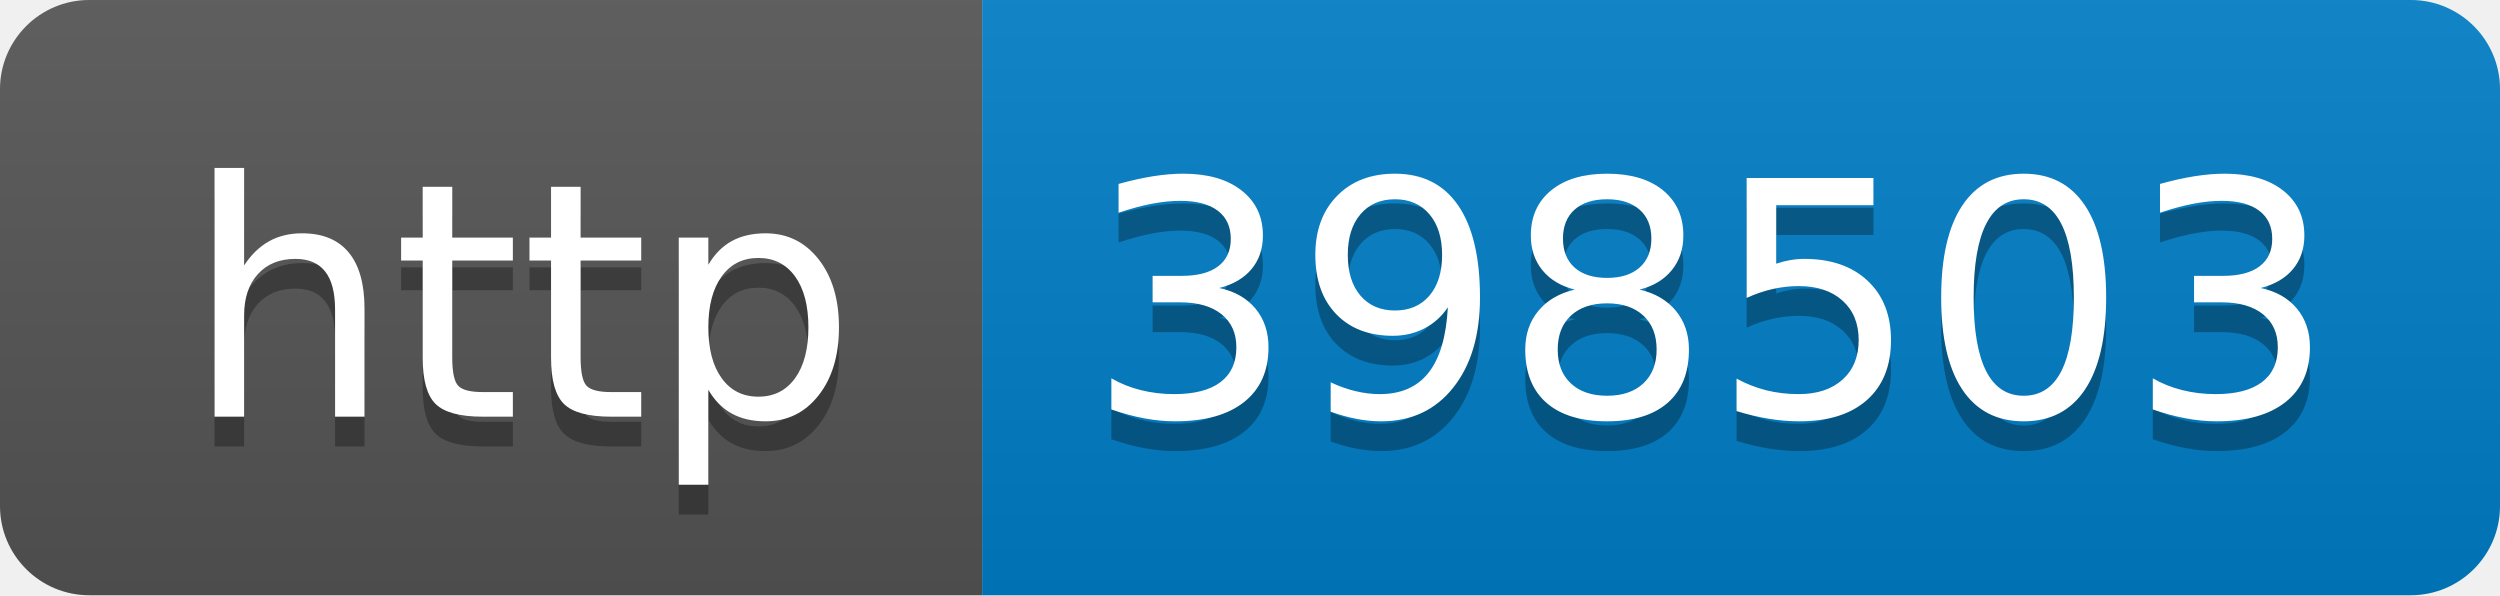
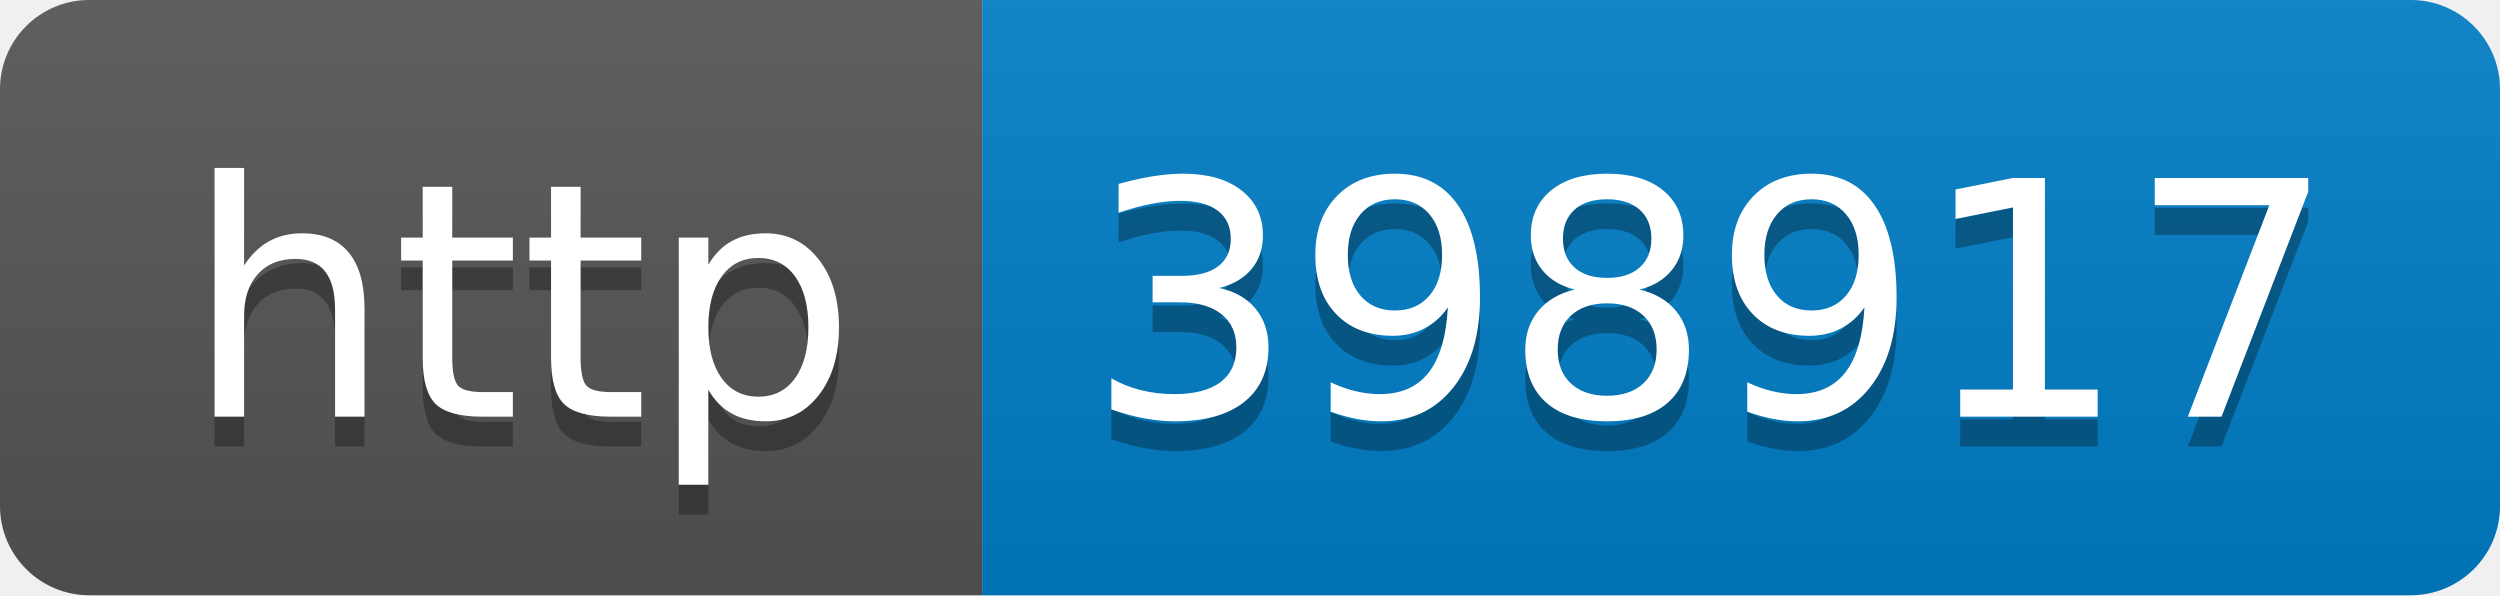
- <svg xmlns="http://www.w3.org/2000/svg" width="84" height="20" role="img" aria-label="http: 398503">
+ <svg xmlns="http://www.w3.org/2000/svg" width="84" height="20" role="img" aria-label="http: 398917">
  <linearGradient id="s" x2="0" y2="100%">
    <stop offset="0" stop-color="#bbb" stop-opacity=".1" />
    <stop offset="1" stop-opacity=".1" />
  </linearGradient>
  <clipPath id="r">
    <rect width="84" height="20" rx="3" fill="#fff" />
  </clipPath>
  <g clip-path="url(#r)">
    <rect width="33" height="20" fill="#555" />
    <rect x="33" width="51" height="20" fill="#007ec6" />
    <rect width="84" height="20" fill="url(#s)" />
  </g>
  <g fill="#fff" text-anchor="middle" font-family="Verdana,Geneva,DejaVu Sans,sans-serif" text-rendering="geometricPrecision" font-size="110">
    <text aria-hidden="true" x="175" y="150" fill="#010101" fill-opacity=".3" transform="scale(.1)" textLength="230">http</text>
    <text x="175" y="140" transform="scale(.1)" fill="#fff" textLength="230">http</text>
-     <text aria-hidden="true" x="575" y="150" fill="#010101" fill-opacity=".3" transform="scale(.1)" textLength="410">398503</text>
-     <text x="575" y="140" transform="scale(.1)" fill="#fff" textLength="410">398503</text>
+     <text aria-hidden="true" x="575" y="150" fill="#010101" fill-opacity=".3" transform="scale(.1)" textLength="410">398917</text>
+     <text x="575" y="140" transform="scale(.1)" fill="#fff" textLength="410">398917</text>
  </g>
</svg>
